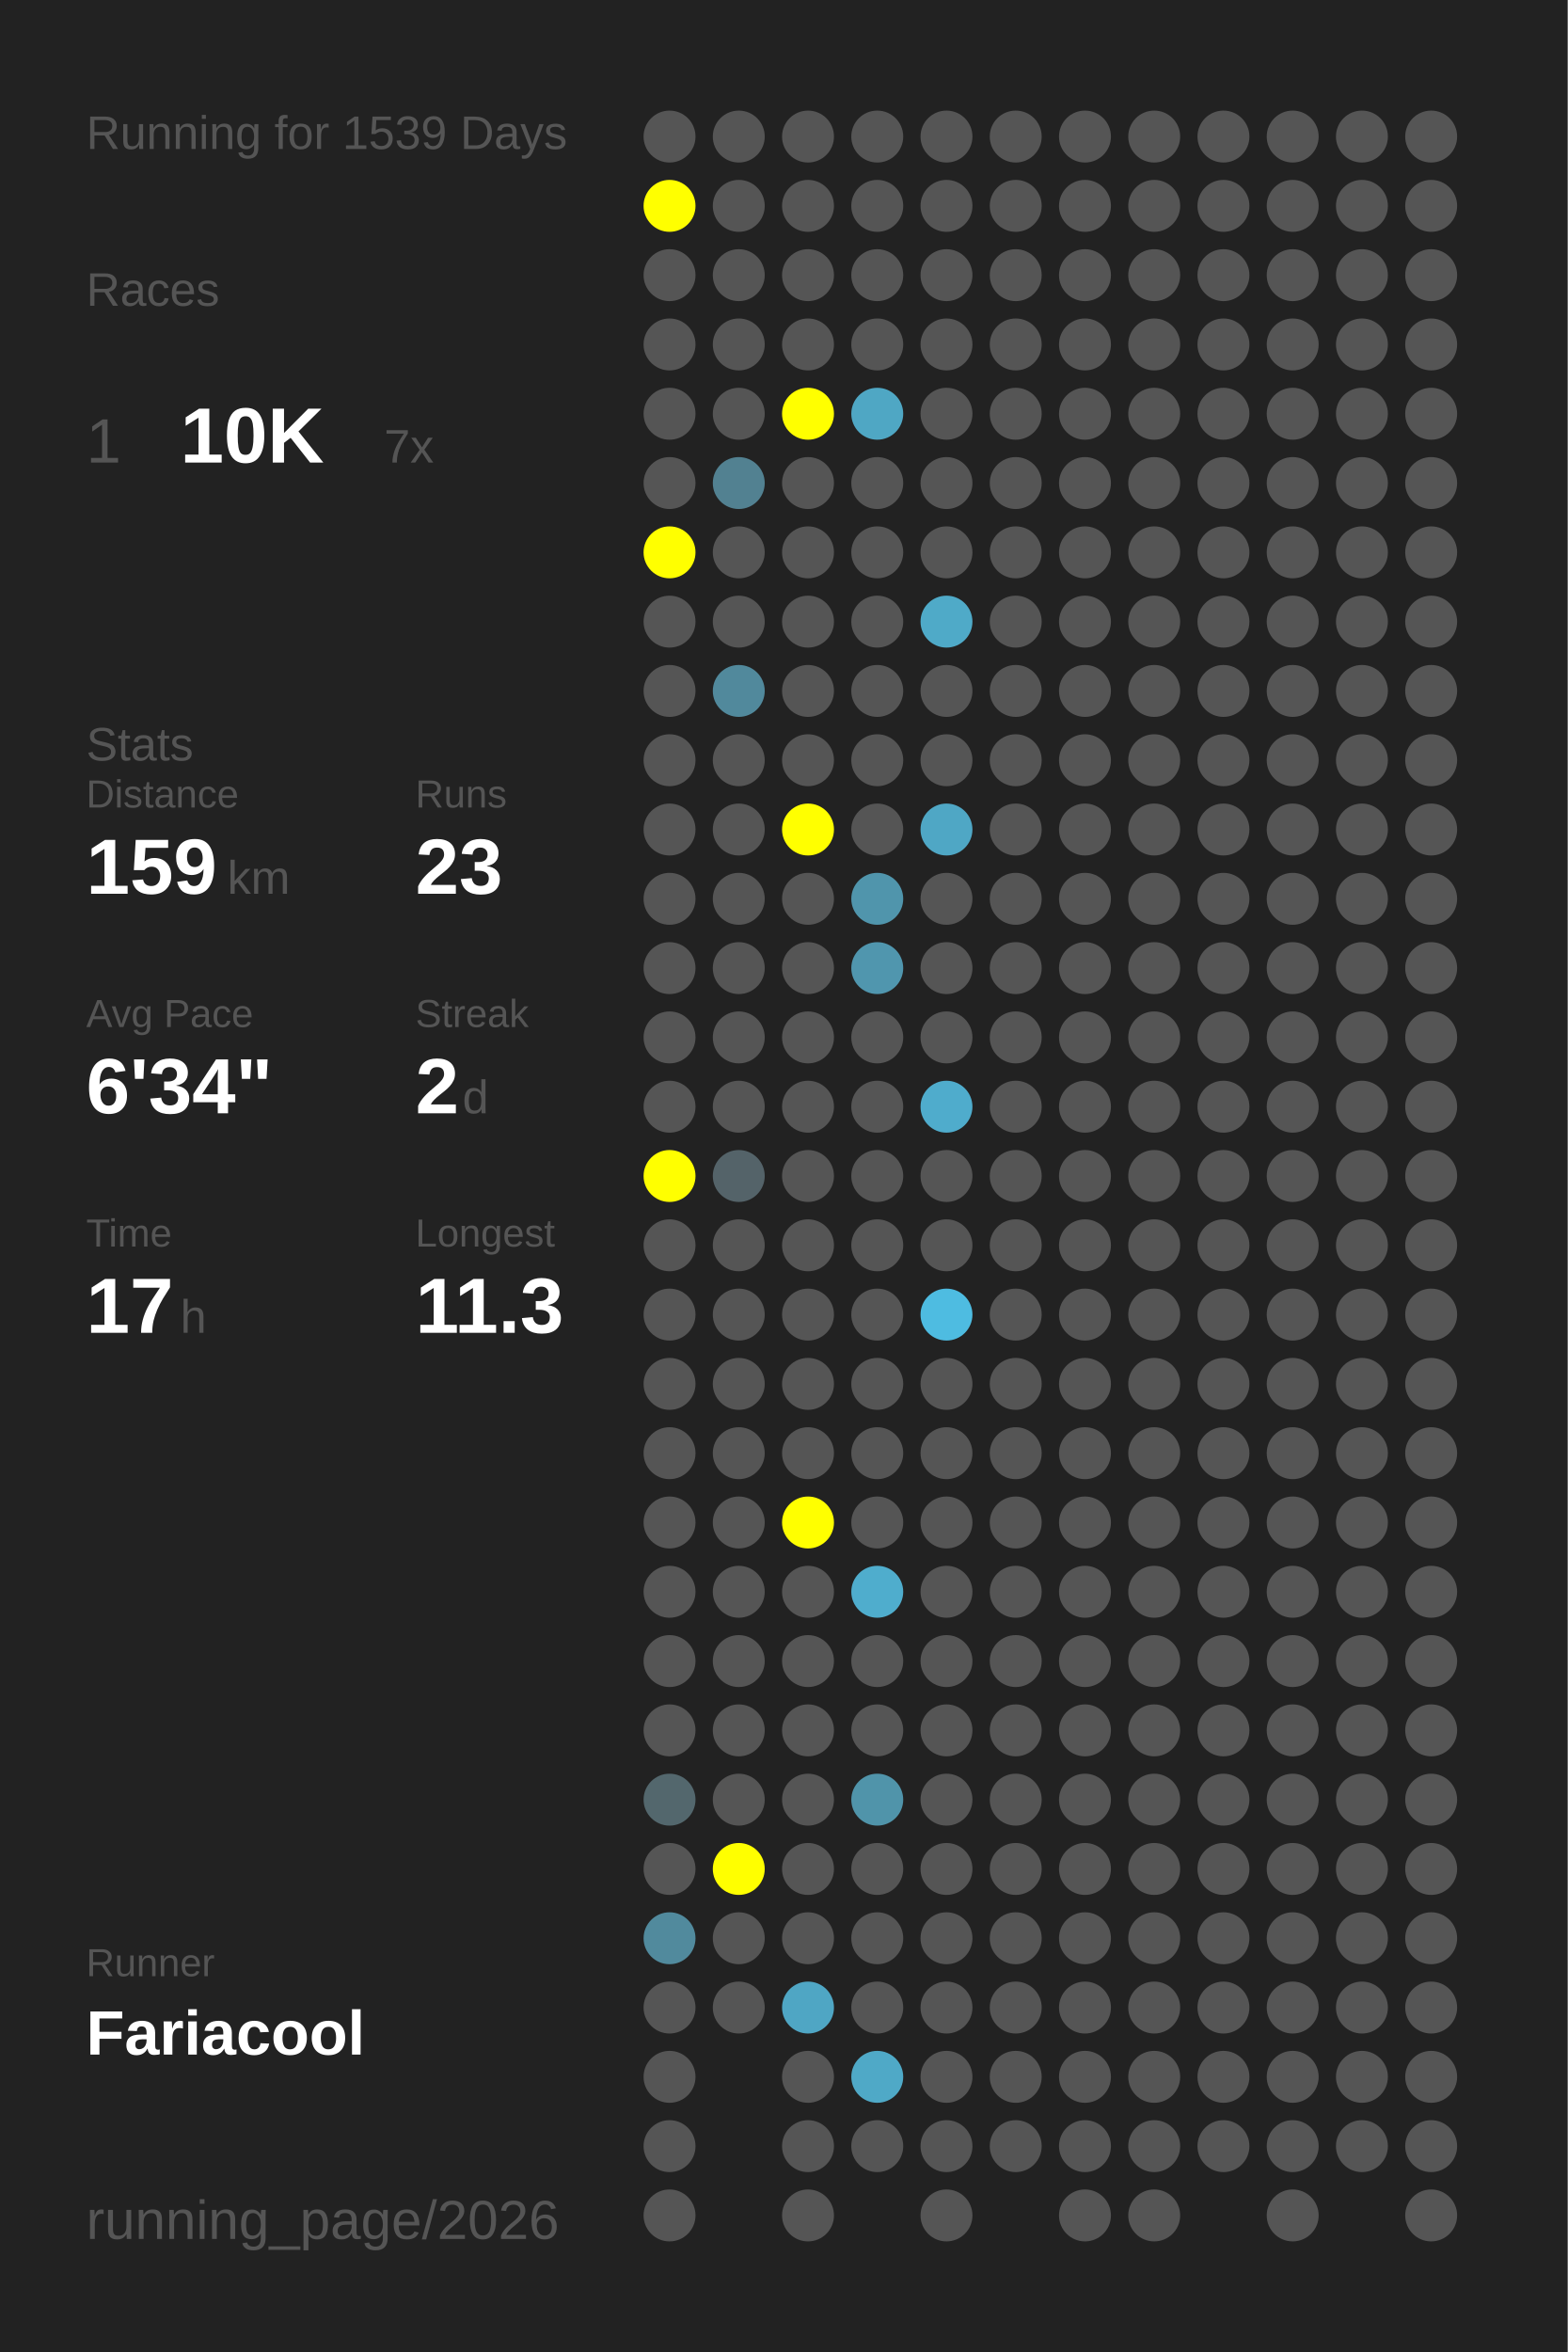
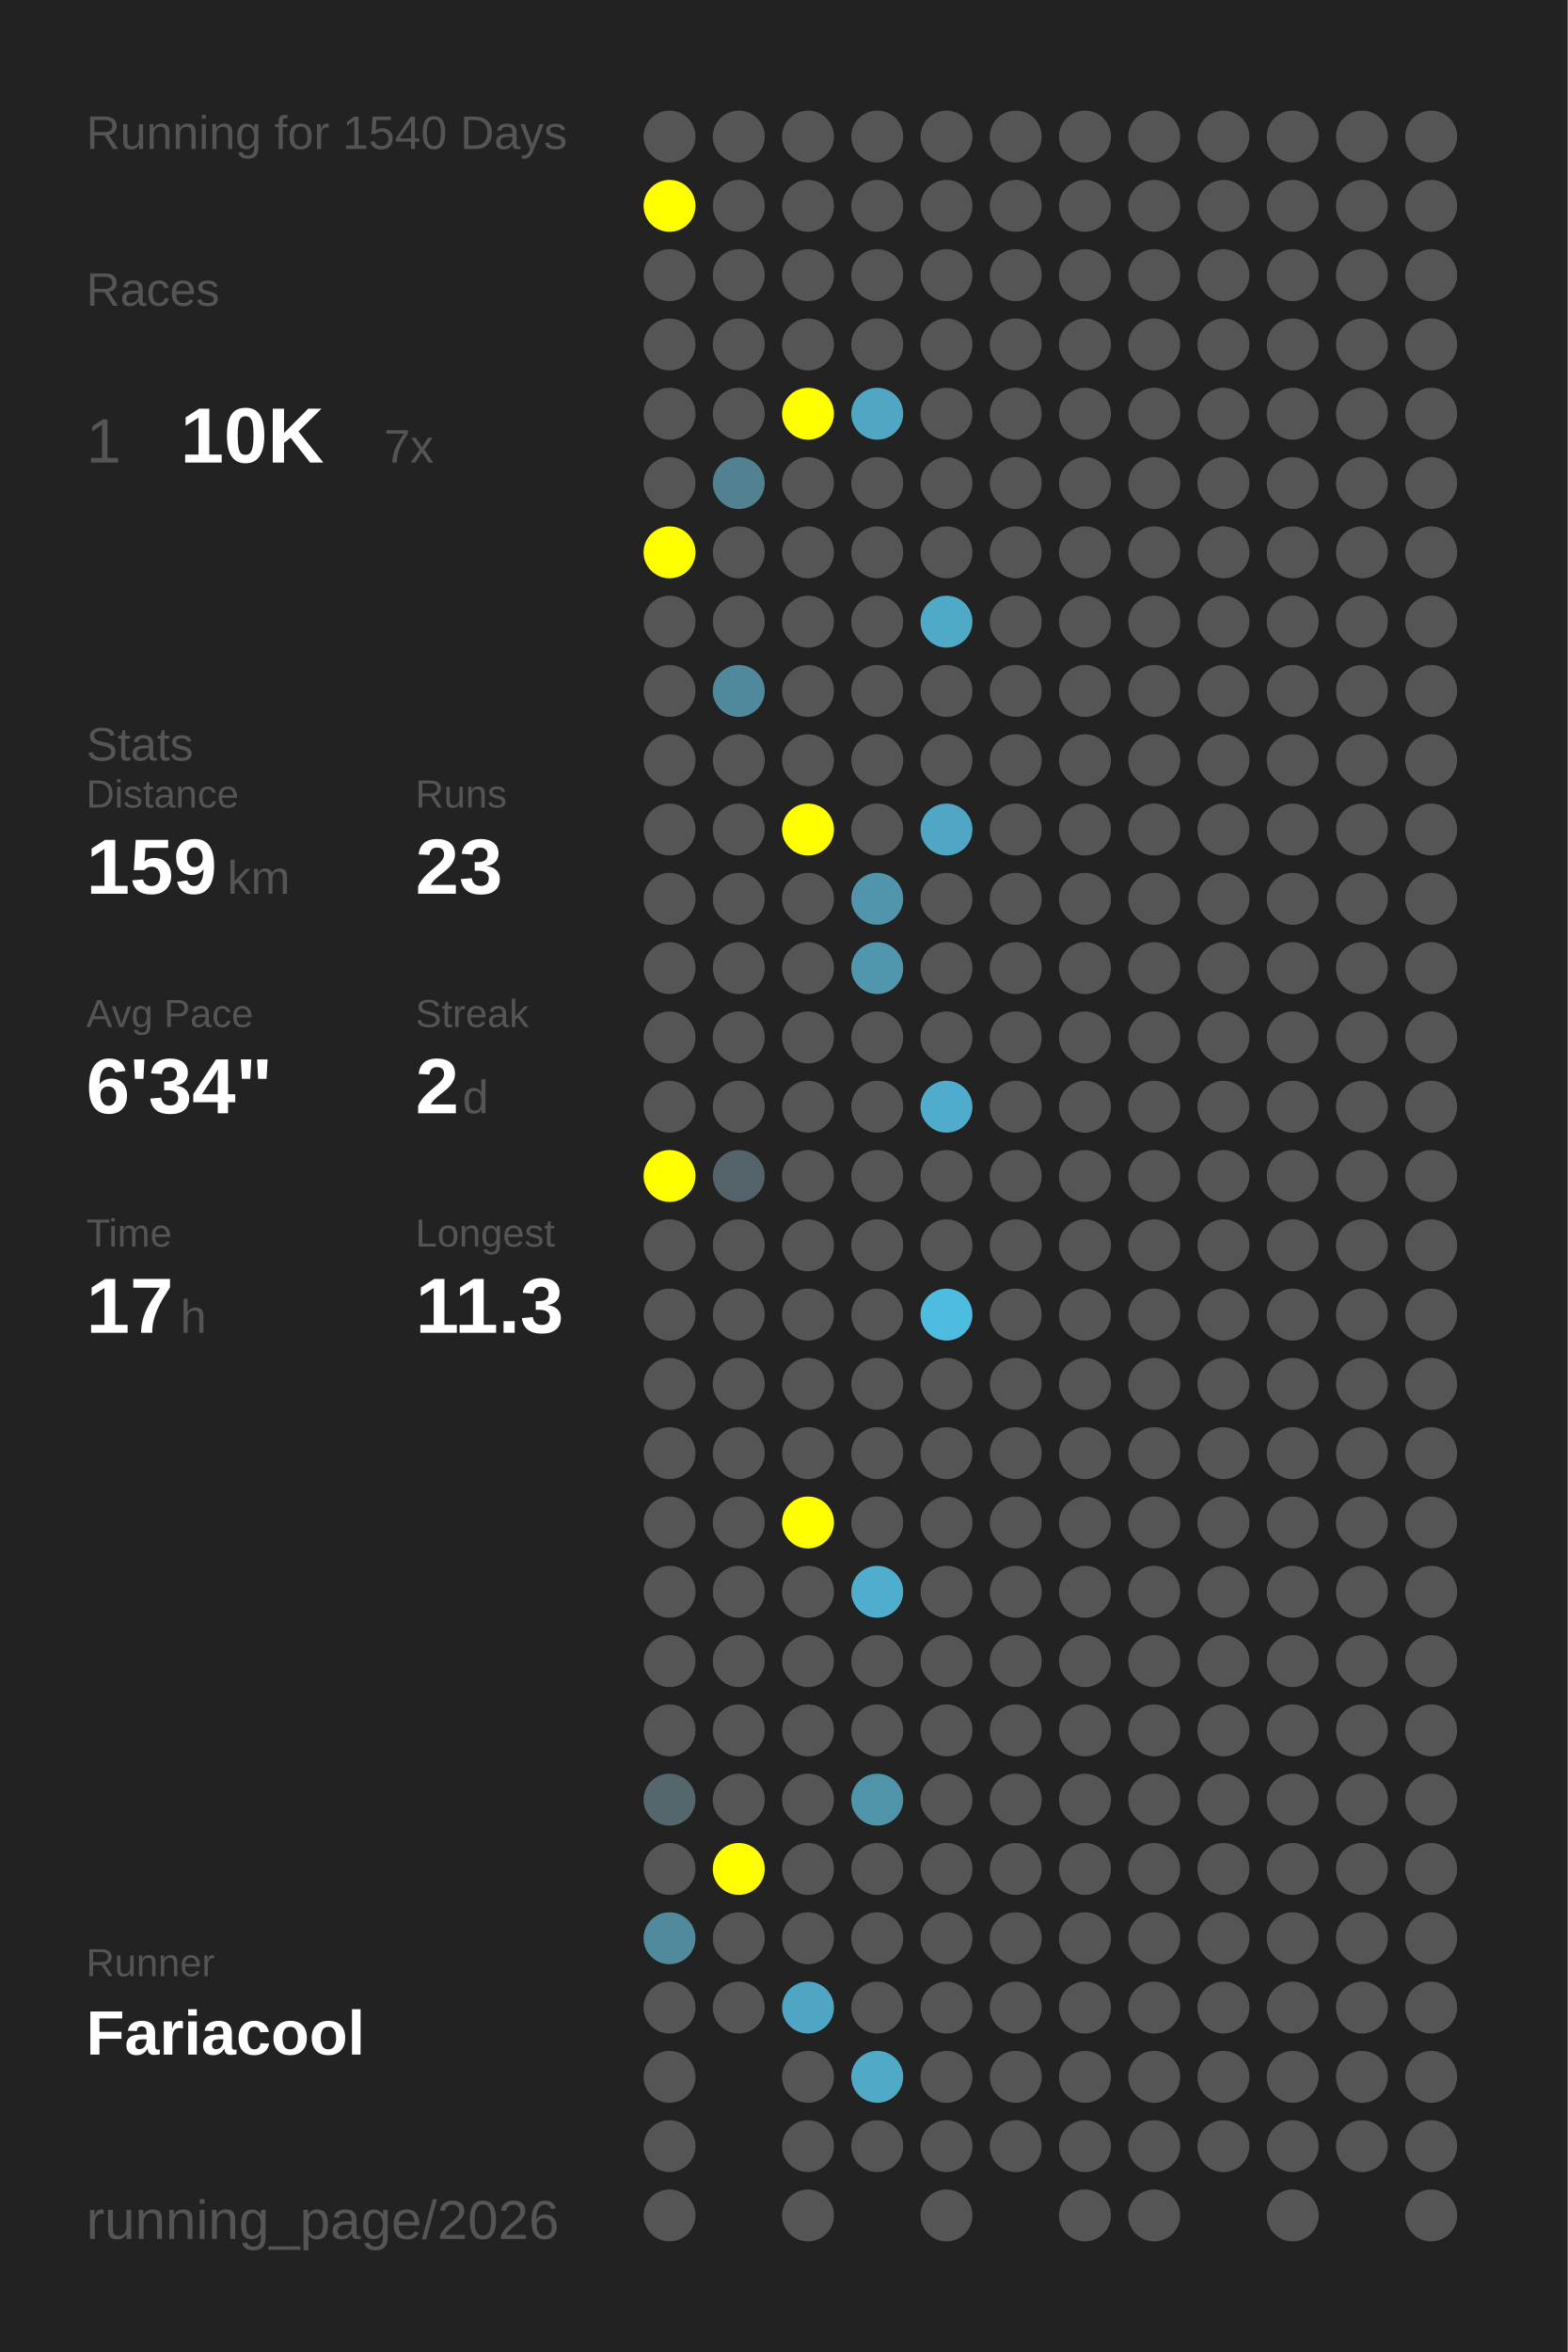
<svg xmlns="http://www.w3.org/2000/svg" baseProfile="full" height="300mm" version="1.1" viewBox="0,0,200,300" width="200mm">
  <defs />
  <rect fill="#222222" height="300" width="200" x="0" y="0" />
-   <text fill="#555555" style="font-size:6px; font-family:Arial;" x="11" y="19">Running for 1539 Days</text>
+   <text fill="#555555" style="font-size:6px; font-family:Arial;" x="11" y="19">Running for 1540 Days</text>
  <text fill="#555555" style="font-size:6px; font-family:Arial;" x="11" y="39">Races</text>
  <text fill="#555555" style="font-size:8px; font-family:Arial;" x="11" y="59">1</text>
  <text fill="#FFFFFF" style="font-size:10px; font-family:Arial; font-weight:bold;" x="23" y="59">10K</text>
  <text fill="#555555" style="font-size:6px; font-family:Arial;" x="49" y="59">7x</text>
  <text fill="#555555" style="font-size:6px; font-family:Arial;" x="11" y="97">Stats</text>
  <text fill="#555555" style="font-size:5px; font-family:Arial;" x="11" y="103">Distance</text>
  <text fill="#FFFFFF" style="font-size:10px; font-family:Arial; font-weight:bold;" x="11" y="114">159</text>
  <text fill="#555555" style="font-size:6px; font-family:Arial;" x="29" y="114">km</text>
  <text fill="#555555" style="font-size:5px; font-family:Arial;" x="53" y="103">Runs</text>
  <text fill="#FFFFFF" style="font-size:10px; font-family:Arial; font-weight:bold;" x="53" y="114">23</text>
  <text fill="#555555" style="font-size:5px; font-family:Arial;" x="11" y="131">Avg Pace</text>
  <text fill="#FFFFFF" style="font-size:10px; font-family:Arial; font-weight:bold;" x="11" y="142">6'34"</text>
  <text fill="#555555" style="font-size:5px; font-family:Arial;" x="53" y="131">Streak</text>
  <text fill="#FFFFFF" style="font-size:10px; font-family:Arial; font-weight:bold;" x="53" y="142">2</text>
  <text fill="#555555" style="font-size:6px; font-family:Arial;" x="59" y="142">d</text>
  <text fill="#555555" style="font-size:5px; font-family:Arial;" x="11" y="159">Time</text>
  <text fill="#FFFFFF" style="font-size:10px; font-family:Arial; font-weight:bold;" x="11" y="170">17</text>
  <text fill="#555555" style="font-size:6px; font-family:Arial;" x="23" y="170">h</text>
  <text fill="#555555" style="font-size:5px; font-family:Arial;" x="53" y="159">Longest</text>
  <text fill="#FFFFFF" style="font-size:10px; font-family:Arial; font-weight:bold;" x="53" y="170">11.3</text>
  <text fill="#555555" style="font-size:5px; font-family:Arial;" x="11" y="252.065">Runner</text>
  <text fill="#FFFFFF" style="font-size:8px; font-family:Arial; font-weight:bold;" x="11" y="262.065">Fariacool</text>
  <text fill="#555555" style="font-size:7px; font-family:Arial;" x="11" y="285.581">running_page/2026</text>
  <circle cx="85.417" cy="17.419" fill="#555555" r="3.312" />
  <circle cx="85.417" cy="26.258" fill="#FFFF00" r="3.312" />
  <circle cx="85.417" cy="35.097" fill="#555555" r="3.312" />
  <circle cx="85.417" cy="43.935" fill="#555555" r="3.312" />
  <circle cx="85.417" cy="52.774" fill="#555555" r="3.312" />
  <circle cx="85.417" cy="61.613" fill="#555555" r="3.312" />
  <circle cx="85.417" cy="70.452" fill="#FFFF00" r="3.312" />
  <circle cx="85.417" cy="79.29" fill="#555555" r="3.312" />
  <circle cx="85.417" cy="88.129" fill="#555555" r="3.312" />
  <circle cx="85.417" cy="96.968" fill="#555555" r="3.312" />
  <circle cx="85.417" cy="105.806" fill="#555555" r="3.312" />
  <circle cx="85.417" cy="114.645" fill="#555555" r="3.312" />
  <circle cx="85.417" cy="123.484" fill="#555555" r="3.312" />
  <circle cx="85.417" cy="132.323" fill="#555555" r="3.312" />
  <circle cx="85.417" cy="141.161" fill="#555555" r="3.312" />
  <circle cx="85.417" cy="150" fill="#FFFF00" r="3.312" />
  <circle cx="85.417" cy="158.839" fill="#555555" r="3.312" />
  <circle cx="85.417" cy="167.677" fill="#555555" r="3.312" />
  <circle cx="85.417" cy="176.516" fill="#555555" r="3.312" />
  <circle cx="85.417" cy="185.355" fill="#555555" r="3.312" />
  <circle cx="85.417" cy="194.194" fill="#555555" r="3.312" />
  <circle cx="85.417" cy="203.032" fill="#555555" r="3.312" />
  <circle cx="85.417" cy="211.871" fill="#555555" r="3.312" />
  <circle cx="85.417" cy="220.71" fill="#555555" r="3.312" />
  <circle cx="85.417" cy="229.548" fill="#53676d" r="3.312" />
  <circle cx="85.417" cy="238.387" fill="#555555" r="3.312" />
  <circle cx="85.417" cy="247.226" fill="#518a9d" r="3.312" />
  <circle cx="85.417" cy="256.065" fill="#555555" r="3.312" />
  <circle cx="85.417" cy="264.903" fill="#555555" r="3.312" />
  <circle cx="85.417" cy="273.742" fill="#555555" r="3.312" />
  <circle cx="85.417" cy="282.581" fill="#555555" r="3.312" />
  <circle cx="94.25" cy="17.419" fill="#555555" r="3.312" />
  <circle cx="94.25" cy="26.258" fill="#555555" r="3.312" />
  <circle cx="94.25" cy="35.097" fill="#555555" r="3.312" />
  <circle cx="94.25" cy="43.935" fill="#555555" r="3.312" />
  <circle cx="94.25" cy="52.774" fill="#555555" r="3.312" />
  <circle cx="94.25" cy="61.613" fill="#528191" r="3.312" />
  <circle cx="94.25" cy="70.452" fill="#555555" r="3.312" />
  <circle cx="94.25" cy="79.29" fill="#555555" r="3.312" />
  <circle cx="94.25" cy="88.129" fill="#51899c" r="3.312" />
  <circle cx="94.25" cy="96.968" fill="#555555" r="3.312" />
  <circle cx="94.25" cy="105.806" fill="#555555" r="3.312" />
  <circle cx="94.25" cy="114.645" fill="#555555" r="3.312" />
  <circle cx="94.25" cy="123.484" fill="#555555" r="3.312" />
  <circle cx="94.25" cy="132.323" fill="#555555" r="3.312" />
  <circle cx="94.25" cy="141.161" fill="#555555" r="3.312" />
  <circle cx="94.25" cy="150" fill="#546369" r="3.312" />
  <circle cx="94.25" cy="158.839" fill="#555555" r="3.312" />
  <circle cx="94.25" cy="167.677" fill="#555555" r="3.312" />
  <circle cx="94.25" cy="176.516" fill="#555555" r="3.312" />
  <circle cx="94.25" cy="185.355" fill="#555555" r="3.312" />
  <circle cx="94.25" cy="194.194" fill="#555555" r="3.312" />
  <circle cx="94.25" cy="203.032" fill="#555555" r="3.312" />
  <circle cx="94.25" cy="211.871" fill="#555555" r="3.312" />
  <circle cx="94.25" cy="220.71" fill="#555555" r="3.312" />
  <circle cx="94.25" cy="229.548" fill="#555555" r="3.312" />
  <circle cx="94.25" cy="238.387" fill="#FFFF00" r="3.312" />
  <circle cx="94.25" cy="247.226" fill="#555555" r="3.312" />
  <circle cx="94.25" cy="256.065" fill="#555555" r="3.312" />
  <circle cx="103.083" cy="17.419" fill="#555555" r="3.312" />
  <circle cx="103.083" cy="26.258" fill="#555555" r="3.312" />
  <circle cx="103.083" cy="35.097" fill="#555555" r="3.312" />
  <circle cx="103.083" cy="43.935" fill="#555555" r="3.312" />
  <circle cx="103.083" cy="52.774" fill="#FFFF00" r="3.312" />
  <circle cx="103.083" cy="61.613" fill="#555555" r="3.312" />
  <circle cx="103.083" cy="70.452" fill="#555555" r="3.312" />
  <circle cx="103.083" cy="79.29" fill="#555555" r="3.312" />
  <circle cx="103.083" cy="88.129" fill="#555555" r="3.312" />
  <circle cx="103.083" cy="96.968" fill="#555555" r="3.312" />
  <circle cx="103.083" cy="105.806" fill="#FFFF00" r="3.312" />
  <circle cx="103.083" cy="114.645" fill="#555555" r="3.312" />
  <circle cx="103.083" cy="123.484" fill="#555555" r="3.312" />
  <circle cx="103.083" cy="132.323" fill="#555555" r="3.312" />
  <circle cx="103.083" cy="141.161" fill="#555555" r="3.312" />
  <circle cx="103.083" cy="150" fill="#555555" r="3.312" />
  <circle cx="103.083" cy="158.839" fill="#555555" r="3.312" />
  <circle cx="103.083" cy="167.677" fill="#555555" r="3.312" />
  <circle cx="103.083" cy="176.516" fill="#555555" r="3.312" />
  <circle cx="103.083" cy="185.355" fill="#555555" r="3.312" />
  <circle cx="103.083" cy="194.194" fill="#FFFF00" r="3.312" />
  <circle cx="103.083" cy="203.032" fill="#555555" r="3.312" />
  <circle cx="103.083" cy="211.871" fill="#555555" r="3.312" />
  <circle cx="103.083" cy="220.71" fill="#555555" r="3.312" />
  <circle cx="103.083" cy="229.548" fill="#555555" r="3.312" />
  <circle cx="103.083" cy="238.387" fill="#555555" r="3.312" />
  <circle cx="103.083" cy="247.226" fill="#555555" r="3.312" />
  <circle cx="103.083" cy="256.065" fill="#4fa6c4" r="3.312" />
  <circle cx="103.083" cy="264.903" fill="#555555" r="3.312" />
  <circle cx="103.083" cy="273.742" fill="#555555" r="3.312" />
  <circle cx="103.083" cy="282.581" fill="#555555" r="3.312" />
  <circle cx="111.917" cy="17.419" fill="#555555" r="3.312" />
  <circle cx="111.917" cy="26.258" fill="#555555" r="3.312" />
  <circle cx="111.917" cy="35.097" fill="#555555" r="3.312" />
  <circle cx="111.917" cy="43.935" fill="#555555" r="3.312" />
  <circle cx="111.917" cy="52.774" fill="#4fa7c4" r="3.312" />
  <circle cx="111.917" cy="61.613" fill="#555555" r="3.312" />
  <circle cx="111.917" cy="70.452" fill="#555555" r="3.312" />
  <circle cx="111.917" cy="79.29" fill="#555555" r="3.312" />
  <circle cx="111.917" cy="88.129" fill="#555555" r="3.312" />
  <circle cx="111.917" cy="96.968" fill="#555555" r="3.312" />
  <circle cx="111.917" cy="105.806" fill="#555555" r="3.312" />
  <circle cx="111.917" cy="114.645" fill="#5095ac" r="3.312" />
  <circle cx="111.917" cy="123.484" fill="#5096ae" r="3.312" />
  <circle cx="111.917" cy="132.323" fill="#555555" r="3.312" />
  <circle cx="111.917" cy="141.161" fill="#555555" r="3.312" />
  <circle cx="111.917" cy="150" fill="#555555" r="3.312" />
  <circle cx="111.917" cy="158.839" fill="#555555" r="3.312" />
  <circle cx="111.917" cy="167.677" fill="#555555" r="3.312" />
  <circle cx="111.917" cy="176.516" fill="#555555" r="3.312" />
  <circle cx="111.917" cy="185.355" fill="#555555" r="3.312" />
  <circle cx="111.917" cy="194.194" fill="#555555" r="3.312" />
  <circle cx="111.917" cy="203.032" fill="#4fadcd" r="3.312" />
  <circle cx="111.917" cy="211.871" fill="#555555" r="3.312" />
  <circle cx="111.917" cy="220.71" fill="#555555" r="3.312" />
  <circle cx="111.917" cy="229.548" fill="#5094aa" r="3.312" />
  <circle cx="111.917" cy="238.387" fill="#555555" r="3.312" />
  <circle cx="111.917" cy="247.226" fill="#555555" r="3.312" />
  <circle cx="111.917" cy="256.065" fill="#555555" r="3.312" />
  <circle cx="111.917" cy="264.903" fill="#4fa9c7" r="3.312" />
  <circle cx="111.917" cy="273.742" fill="#555555" r="3.312" />
  <circle cx="120.75" cy="17.419" fill="#555555" r="3.312" />
  <circle cx="120.75" cy="26.258" fill="#555555" r="3.312" />
  <circle cx="120.75" cy="35.097" fill="#555555" r="3.312" />
  <circle cx="120.75" cy="43.935" fill="#555555" r="3.312" />
  <circle cx="120.75" cy="52.774" fill="#555555" r="3.312" />
  <circle cx="120.75" cy="61.613" fill="#555555" r="3.312" />
  <circle cx="120.75" cy="70.452" fill="#555555" r="3.312" />
  <circle cx="120.75" cy="79.29" fill="#4faac8" r="3.312" />
  <circle cx="120.75" cy="88.129" fill="#555555" r="3.312" />
  <circle cx="120.75" cy="96.968" fill="#555555" r="3.312" />
  <circle cx="120.75" cy="105.806" fill="#4fa7c5" r="3.312" />
  <circle cx="120.75" cy="114.645" fill="#555555" r="3.312" />
  <circle cx="120.75" cy="123.484" fill="#555555" r="3.312" />
  <circle cx="120.75" cy="132.323" fill="#555555" r="3.312" />
  <circle cx="120.75" cy="141.161" fill="#4faccc" r="3.312" />
  <circle cx="120.75" cy="150" fill="#555555" r="3.312" />
  <circle cx="120.75" cy="158.839" fill="#555555" r="3.312" />
  <circle cx="120.75" cy="167.677" fill="#4ebce1" r="3.312" />
  <circle cx="120.75" cy="176.516" fill="#555555" r="3.312" />
  <circle cx="120.75" cy="185.355" fill="#555555" r="3.312" />
  <circle cx="120.75" cy="194.194" fill="#555555" r="3.312" />
  <circle cx="120.75" cy="203.032" fill="#555555" r="3.312" />
  <circle cx="120.75" cy="211.871" fill="#555555" r="3.312" />
  <circle cx="120.75" cy="220.71" fill="#555555" r="3.312" />
  <circle cx="120.75" cy="229.548" fill="#555555" r="3.312" />
  <circle cx="120.75" cy="238.387" fill="#555555" r="3.312" />
  <circle cx="120.75" cy="247.226" fill="#555555" r="3.312" />
  <circle cx="120.75" cy="256.065" fill="#555555" r="3.312" />
  <circle cx="120.75" cy="264.903" fill="#555555" r="3.312" />
  <circle cx="120.75" cy="273.742" fill="#555555" r="3.312" />
  <circle cx="120.75" cy="282.581" fill="#555555" r="3.312" />
  <circle cx="129.583" cy="17.419" fill="#555555" r="3.312" />
  <circle cx="129.583" cy="26.258" fill="#555555" r="3.312" />
  <circle cx="129.583" cy="35.097" fill="#555555" r="3.312" />
  <circle cx="129.583" cy="43.935" fill="#555555" r="3.312" />
  <circle cx="129.583" cy="52.774" fill="#555555" r="3.312" />
  <circle cx="129.583" cy="61.613" fill="#555555" r="3.312" />
  <circle cx="129.583" cy="70.452" fill="#555555" r="3.312" />
  <circle cx="129.583" cy="79.29" fill="#555555" r="3.312" />
  <circle cx="129.583" cy="88.129" fill="#555555" r="3.312" />
  <circle cx="129.583" cy="96.968" fill="#555555" r="3.312" />
  <circle cx="129.583" cy="105.806" fill="#555555" r="3.312" />
  <circle cx="129.583" cy="114.645" fill="#555555" r="3.312" />
  <circle cx="129.583" cy="123.484" fill="#555555" r="3.312" />
  <circle cx="129.583" cy="132.323" fill="#555555" r="3.312" />
  <circle cx="129.583" cy="141.161" fill="#555555" r="3.312" />
  <circle cx="129.583" cy="150" fill="#555555" r="3.312" />
  <circle cx="129.583" cy="158.839" fill="#555555" r="3.312" />
  <circle cx="129.583" cy="167.677" fill="#555555" r="3.312" />
  <circle cx="129.583" cy="176.516" fill="#555555" r="3.312" />
  <circle cx="129.583" cy="185.355" fill="#555555" r="3.312" />
  <circle cx="129.583" cy="194.194" fill="#555555" r="3.312" />
  <circle cx="129.583" cy="203.032" fill="#555555" r="3.312" />
  <circle cx="129.583" cy="211.871" fill="#555555" r="3.312" />
  <circle cx="129.583" cy="220.71" fill="#555555" r="3.312" />
  <circle cx="129.583" cy="229.548" fill="#555555" r="3.312" />
  <circle cx="129.583" cy="238.387" fill="#555555" r="3.312" />
  <circle cx="129.583" cy="247.226" fill="#555555" r="3.312" />
  <circle cx="129.583" cy="256.065" fill="#555555" r="3.312" />
  <circle cx="129.583" cy="264.903" fill="#555555" r="3.312" />
  <circle cx="129.583" cy="273.742" fill="#555555" r="3.312" />
  <circle cx="138.417" cy="17.419" fill="#555555" r="3.312" />
  <circle cx="138.417" cy="26.258" fill="#555555" r="3.312" />
  <circle cx="138.417" cy="35.097" fill="#555555" r="3.312" />
  <circle cx="138.417" cy="43.935" fill="#555555" r="3.312" />
  <circle cx="138.417" cy="52.774" fill="#555555" r="3.312" />
  <circle cx="138.417" cy="61.613" fill="#555555" r="3.312" />
  <circle cx="138.417" cy="70.452" fill="#555555" r="3.312" />
  <circle cx="138.417" cy="79.29" fill="#555555" r="3.312" />
  <circle cx="138.417" cy="88.129" fill="#555555" r="3.312" />
  <circle cx="138.417" cy="96.968" fill="#555555" r="3.312" />
  <circle cx="138.417" cy="105.806" fill="#555555" r="3.312" />
  <circle cx="138.417" cy="114.645" fill="#555555" r="3.312" />
  <circle cx="138.417" cy="123.484" fill="#555555" r="3.312" />
  <circle cx="138.417" cy="132.323" fill="#555555" r="3.312" />
  <circle cx="138.417" cy="141.161" fill="#555555" r="3.312" />
  <circle cx="138.417" cy="150" fill="#555555" r="3.312" />
  <circle cx="138.417" cy="158.839" fill="#555555" r="3.312" />
  <circle cx="138.417" cy="167.677" fill="#555555" r="3.312" />
  <circle cx="138.417" cy="176.516" fill="#555555" r="3.312" />
  <circle cx="138.417" cy="185.355" fill="#555555" r="3.312" />
  <circle cx="138.417" cy="194.194" fill="#555555" r="3.312" />
  <circle cx="138.417" cy="203.032" fill="#555555" r="3.312" />
  <circle cx="138.417" cy="211.871" fill="#555555" r="3.312" />
  <circle cx="138.417" cy="220.71" fill="#555555" r="3.312" />
  <circle cx="138.417" cy="229.548" fill="#555555" r="3.312" />
  <circle cx="138.417" cy="238.387" fill="#555555" r="3.312" />
  <circle cx="138.417" cy="247.226" fill="#555555" r="3.312" />
  <circle cx="138.417" cy="256.065" fill="#555555" r="3.312" />
  <circle cx="138.417" cy="264.903" fill="#555555" r="3.312" />
  <circle cx="138.417" cy="273.742" fill="#555555" r="3.312" />
  <circle cx="138.417" cy="282.581" fill="#555555" r="3.312" />
  <circle cx="147.25" cy="17.419" fill="#555555" r="3.312" />
  <circle cx="147.25" cy="26.258" fill="#555555" r="3.312" />
  <circle cx="147.25" cy="35.097" fill="#555555" r="3.312" />
  <circle cx="147.25" cy="43.935" fill="#555555" r="3.312" />
  <circle cx="147.25" cy="52.774" fill="#555555" r="3.312" />
  <circle cx="147.25" cy="61.613" fill="#555555" r="3.312" />
  <circle cx="147.25" cy="70.452" fill="#555555" r="3.312" />
  <circle cx="147.25" cy="79.29" fill="#555555" r="3.312" />
  <circle cx="147.25" cy="88.129" fill="#555555" r="3.312" />
  <circle cx="147.25" cy="96.968" fill="#555555" r="3.312" />
  <circle cx="147.25" cy="105.806" fill="#555555" r="3.312" />
  <circle cx="147.25" cy="114.645" fill="#555555" r="3.312" />
  <circle cx="147.25" cy="123.484" fill="#555555" r="3.312" />
  <circle cx="147.25" cy="132.323" fill="#555555" r="3.312" />
  <circle cx="147.25" cy="141.161" fill="#555555" r="3.312" />
  <circle cx="147.25" cy="150" fill="#555555" r="3.312" />
  <circle cx="147.25" cy="158.839" fill="#555555" r="3.312" />
  <circle cx="147.25" cy="167.677" fill="#555555" r="3.312" />
  <circle cx="147.25" cy="176.516" fill="#555555" r="3.312" />
  <circle cx="147.25" cy="185.355" fill="#555555" r="3.312" />
  <circle cx="147.25" cy="194.194" fill="#555555" r="3.312" />
  <circle cx="147.25" cy="203.032" fill="#555555" r="3.312" />
  <circle cx="147.25" cy="211.871" fill="#555555" r="3.312" />
  <circle cx="147.25" cy="220.71" fill="#555555" r="3.312" />
  <circle cx="147.25" cy="229.548" fill="#555555" r="3.312" />
  <circle cx="147.25" cy="238.387" fill="#555555" r="3.312" />
  <circle cx="147.25" cy="247.226" fill="#555555" r="3.312" />
  <circle cx="147.25" cy="256.065" fill="#555555" r="3.312" />
  <circle cx="147.25" cy="264.903" fill="#555555" r="3.312" />
  <circle cx="147.25" cy="273.742" fill="#555555" r="3.312" />
  <circle cx="147.25" cy="282.581" fill="#555555" r="3.312" />
  <circle cx="156.083" cy="17.419" fill="#555555" r="3.312" />
  <circle cx="156.083" cy="26.258" fill="#555555" r="3.312" />
  <circle cx="156.083" cy="35.097" fill="#555555" r="3.312" />
  <circle cx="156.083" cy="43.935" fill="#555555" r="3.312" />
  <circle cx="156.083" cy="52.774" fill="#555555" r="3.312" />
  <circle cx="156.083" cy="61.613" fill="#555555" r="3.312" />
  <circle cx="156.083" cy="70.452" fill="#555555" r="3.312" />
  <circle cx="156.083" cy="79.29" fill="#555555" r="3.312" />
  <circle cx="156.083" cy="88.129" fill="#555555" r="3.312" />
  <circle cx="156.083" cy="96.968" fill="#555555" r="3.312" />
  <circle cx="156.083" cy="105.806" fill="#555555" r="3.312" />
  <circle cx="156.083" cy="114.645" fill="#555555" r="3.312" />
  <circle cx="156.083" cy="123.484" fill="#555555" r="3.312" />
  <circle cx="156.083" cy="132.323" fill="#555555" r="3.312" />
  <circle cx="156.083" cy="141.161" fill="#555555" r="3.312" />
  <circle cx="156.083" cy="150" fill="#555555" r="3.312" />
  <circle cx="156.083" cy="158.839" fill="#555555" r="3.312" />
  <circle cx="156.083" cy="167.677" fill="#555555" r="3.312" />
  <circle cx="156.083" cy="176.516" fill="#555555" r="3.312" />
  <circle cx="156.083" cy="185.355" fill="#555555" r="3.312" />
  <circle cx="156.083" cy="194.194" fill="#555555" r="3.312" />
  <circle cx="156.083" cy="203.032" fill="#555555" r="3.312" />
  <circle cx="156.083" cy="211.871" fill="#555555" r="3.312" />
  <circle cx="156.083" cy="220.71" fill="#555555" r="3.312" />
  <circle cx="156.083" cy="229.548" fill="#555555" r="3.312" />
  <circle cx="156.083" cy="238.387" fill="#555555" r="3.312" />
  <circle cx="156.083" cy="247.226" fill="#555555" r="3.312" />
  <circle cx="156.083" cy="256.065" fill="#555555" r="3.312" />
  <circle cx="156.083" cy="264.903" fill="#555555" r="3.312" />
  <circle cx="156.083" cy="273.742" fill="#555555" r="3.312" />
  <circle cx="164.917" cy="17.419" fill="#555555" r="3.312" />
  <circle cx="164.917" cy="26.258" fill="#555555" r="3.312" />
  <circle cx="164.917" cy="35.097" fill="#555555" r="3.312" />
  <circle cx="164.917" cy="43.935" fill="#555555" r="3.312" />
  <circle cx="164.917" cy="52.774" fill="#555555" r="3.312" />
  <circle cx="164.917" cy="61.613" fill="#555555" r="3.312" />
  <circle cx="164.917" cy="70.452" fill="#555555" r="3.312" />
  <circle cx="164.917" cy="79.29" fill="#555555" r="3.312" />
  <circle cx="164.917" cy="88.129" fill="#555555" r="3.312" />
  <circle cx="164.917" cy="96.968" fill="#555555" r="3.312" />
  <circle cx="164.917" cy="105.806" fill="#555555" r="3.312" />
  <circle cx="164.917" cy="114.645" fill="#555555" r="3.312" />
  <circle cx="164.917" cy="123.484" fill="#555555" r="3.312" />
  <circle cx="164.917" cy="132.323" fill="#555555" r="3.312" />
  <circle cx="164.917" cy="141.161" fill="#555555" r="3.312" />
  <circle cx="164.917" cy="150" fill="#555555" r="3.312" />
  <circle cx="164.917" cy="158.839" fill="#555555" r="3.312" />
  <circle cx="164.917" cy="167.677" fill="#555555" r="3.312" />
  <circle cx="164.917" cy="176.516" fill="#555555" r="3.312" />
  <circle cx="164.917" cy="185.355" fill="#555555" r="3.312" />
  <circle cx="164.917" cy="194.194" fill="#555555" r="3.312" />
  <circle cx="164.917" cy="203.032" fill="#555555" r="3.312" />
  <circle cx="164.917" cy="211.871" fill="#555555" r="3.312" />
  <circle cx="164.917" cy="220.71" fill="#555555" r="3.312" />
  <circle cx="164.917" cy="229.548" fill="#555555" r="3.312" />
  <circle cx="164.917" cy="238.387" fill="#555555" r="3.312" />
  <circle cx="164.917" cy="247.226" fill="#555555" r="3.312" />
  <circle cx="164.917" cy="256.065" fill="#555555" r="3.312" />
  <circle cx="164.917" cy="264.903" fill="#555555" r="3.312" />
  <circle cx="164.917" cy="273.742" fill="#555555" r="3.312" />
  <circle cx="164.917" cy="282.581" fill="#555555" r="3.312" />
  <circle cx="173.75" cy="17.419" fill="#555555" r="3.312" />
  <circle cx="173.75" cy="26.258" fill="#555555" r="3.312" />
  <circle cx="173.75" cy="35.097" fill="#555555" r="3.312" />
  <circle cx="173.75" cy="43.935" fill="#555555" r="3.312" />
  <circle cx="173.75" cy="52.774" fill="#555555" r="3.312" />
  <circle cx="173.75" cy="61.613" fill="#555555" r="3.312" />
  <circle cx="173.75" cy="70.452" fill="#555555" r="3.312" />
  <circle cx="173.75" cy="79.29" fill="#555555" r="3.312" />
  <circle cx="173.75" cy="88.129" fill="#555555" r="3.312" />
  <circle cx="173.75" cy="96.968" fill="#555555" r="3.312" />
  <circle cx="173.75" cy="105.806" fill="#555555" r="3.312" />
  <circle cx="173.75" cy="114.645" fill="#555555" r="3.312" />
  <circle cx="173.75" cy="123.484" fill="#555555" r="3.312" />
  <circle cx="173.75" cy="132.323" fill="#555555" r="3.312" />
  <circle cx="173.75" cy="141.161" fill="#555555" r="3.312" />
  <circle cx="173.75" cy="150" fill="#555555" r="3.312" />
  <circle cx="173.75" cy="158.839" fill="#555555" r="3.312" />
  <circle cx="173.75" cy="167.677" fill="#555555" r="3.312" />
  <circle cx="173.75" cy="176.516" fill="#555555" r="3.312" />
  <circle cx="173.75" cy="185.355" fill="#555555" r="3.312" />
  <circle cx="173.75" cy="194.194" fill="#555555" r="3.312" />
  <circle cx="173.75" cy="203.032" fill="#555555" r="3.312" />
  <circle cx="173.75" cy="211.871" fill="#555555" r="3.312" />
  <circle cx="173.75" cy="220.71" fill="#555555" r="3.312" />
  <circle cx="173.75" cy="229.548" fill="#555555" r="3.312" />
  <circle cx="173.75" cy="238.387" fill="#555555" r="3.312" />
  <circle cx="173.75" cy="247.226" fill="#555555" r="3.312" />
  <circle cx="173.75" cy="256.065" fill="#555555" r="3.312" />
  <circle cx="173.75" cy="264.903" fill="#555555" r="3.312" />
  <circle cx="173.75" cy="273.742" fill="#555555" r="3.312" />
  <circle cx="182.583" cy="17.419" fill="#555555" r="3.312" />
  <circle cx="182.583" cy="26.258" fill="#555555" r="3.312" />
  <circle cx="182.583" cy="35.097" fill="#555555" r="3.312" />
  <circle cx="182.583" cy="43.935" fill="#555555" r="3.312" />
  <circle cx="182.583" cy="52.774" fill="#555555" r="3.312" />
  <circle cx="182.583" cy="61.613" fill="#555555" r="3.312" />
  <circle cx="182.583" cy="70.452" fill="#555555" r="3.312" />
  <circle cx="182.583" cy="79.29" fill="#555555" r="3.312" />
  <circle cx="182.583" cy="88.129" fill="#555555" r="3.312" />
  <circle cx="182.583" cy="96.968" fill="#555555" r="3.312" />
  <circle cx="182.583" cy="105.806" fill="#555555" r="3.312" />
  <circle cx="182.583" cy="114.645" fill="#555555" r="3.312" />
  <circle cx="182.583" cy="123.484" fill="#555555" r="3.312" />
  <circle cx="182.583" cy="132.323" fill="#555555" r="3.312" />
  <circle cx="182.583" cy="141.161" fill="#555555" r="3.312" />
  <circle cx="182.583" cy="150" fill="#555555" r="3.312" />
  <circle cx="182.583" cy="158.839" fill="#555555" r="3.312" />
  <circle cx="182.583" cy="167.677" fill="#555555" r="3.312" />
  <circle cx="182.583" cy="176.516" fill="#555555" r="3.312" />
  <circle cx="182.583" cy="185.355" fill="#555555" r="3.312" />
  <circle cx="182.583" cy="194.194" fill="#555555" r="3.312" />
  <circle cx="182.583" cy="203.032" fill="#555555" r="3.312" />
  <circle cx="182.583" cy="211.871" fill="#555555" r="3.312" />
  <circle cx="182.583" cy="220.71" fill="#555555" r="3.312" />
  <circle cx="182.583" cy="229.548" fill="#555555" r="3.312" />
  <circle cx="182.583" cy="238.387" fill="#555555" r="3.312" />
  <circle cx="182.583" cy="247.226" fill="#555555" r="3.312" />
  <circle cx="182.583" cy="256.065" fill="#555555" r="3.312" />
  <circle cx="182.583" cy="264.903" fill="#555555" r="3.312" />
  <circle cx="182.583" cy="273.742" fill="#555555" r="3.312" />
  <circle cx="182.583" cy="282.581" fill="#555555" r="3.312" />
</svg>
